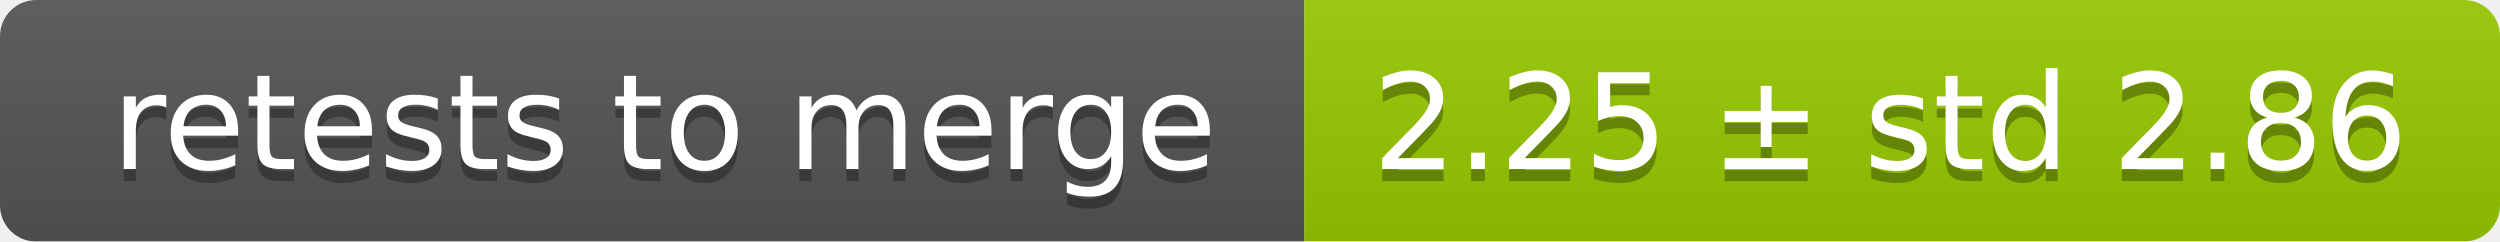
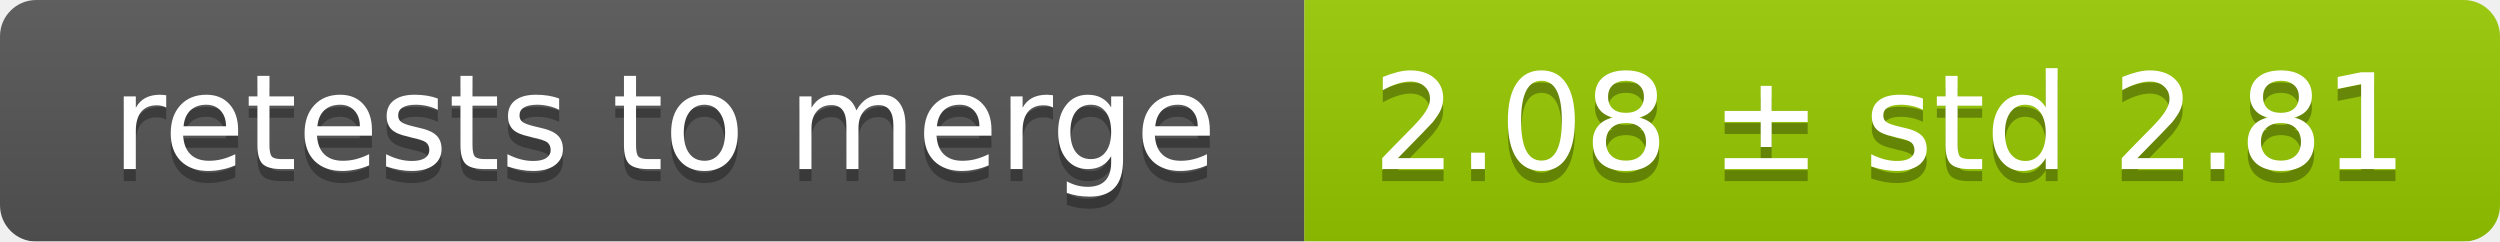
<svg xmlns="http://www.w3.org/2000/svg" width="207" height="20">
  <linearGradient id="smooth" x2="0" y2="100%">
    <stop offset="0" stop-color="#bbb" stop-opacity=".1" />
    <stop offset="1" stop-opacity=".1" />
  </linearGradient>
  <mask id="round">
    <rect width="207" height="20" rx="3" fill="#fff" />
  </mask>
  <g mask="url(#round)">
    <rect width="108" height="20" fill="#555" />
    <rect x="108" width="99" height="20" fill="#97ca00" />
    <rect width="207" height="20" fill="url(#smooth)" />
  </g>
  <g fill="#fff" text-anchor="middle" font-family="DejaVu Sans,Verdana,Geneva,sans-serif" font-size="11">
    <text x="55" y="15" fill="#010101" fill-opacity=".3">retests to merge</text>
    <text x="55" y="14">retests to merge</text>
-     <text x="156.5" y="15" fill="#010101" fill-opacity=".3">2.25 ± std 2.86</text>
-     <text x="156.5" y="14">2.25 ± std 2.86</text>
+     <text x="156.5" y="15" fill="#010101" fill-opacity=".3">2.08 ± std 2.81</text>
+     <text x="156.5" y="14">2.08 ± std 2.81</text>
  </g>
</svg>
